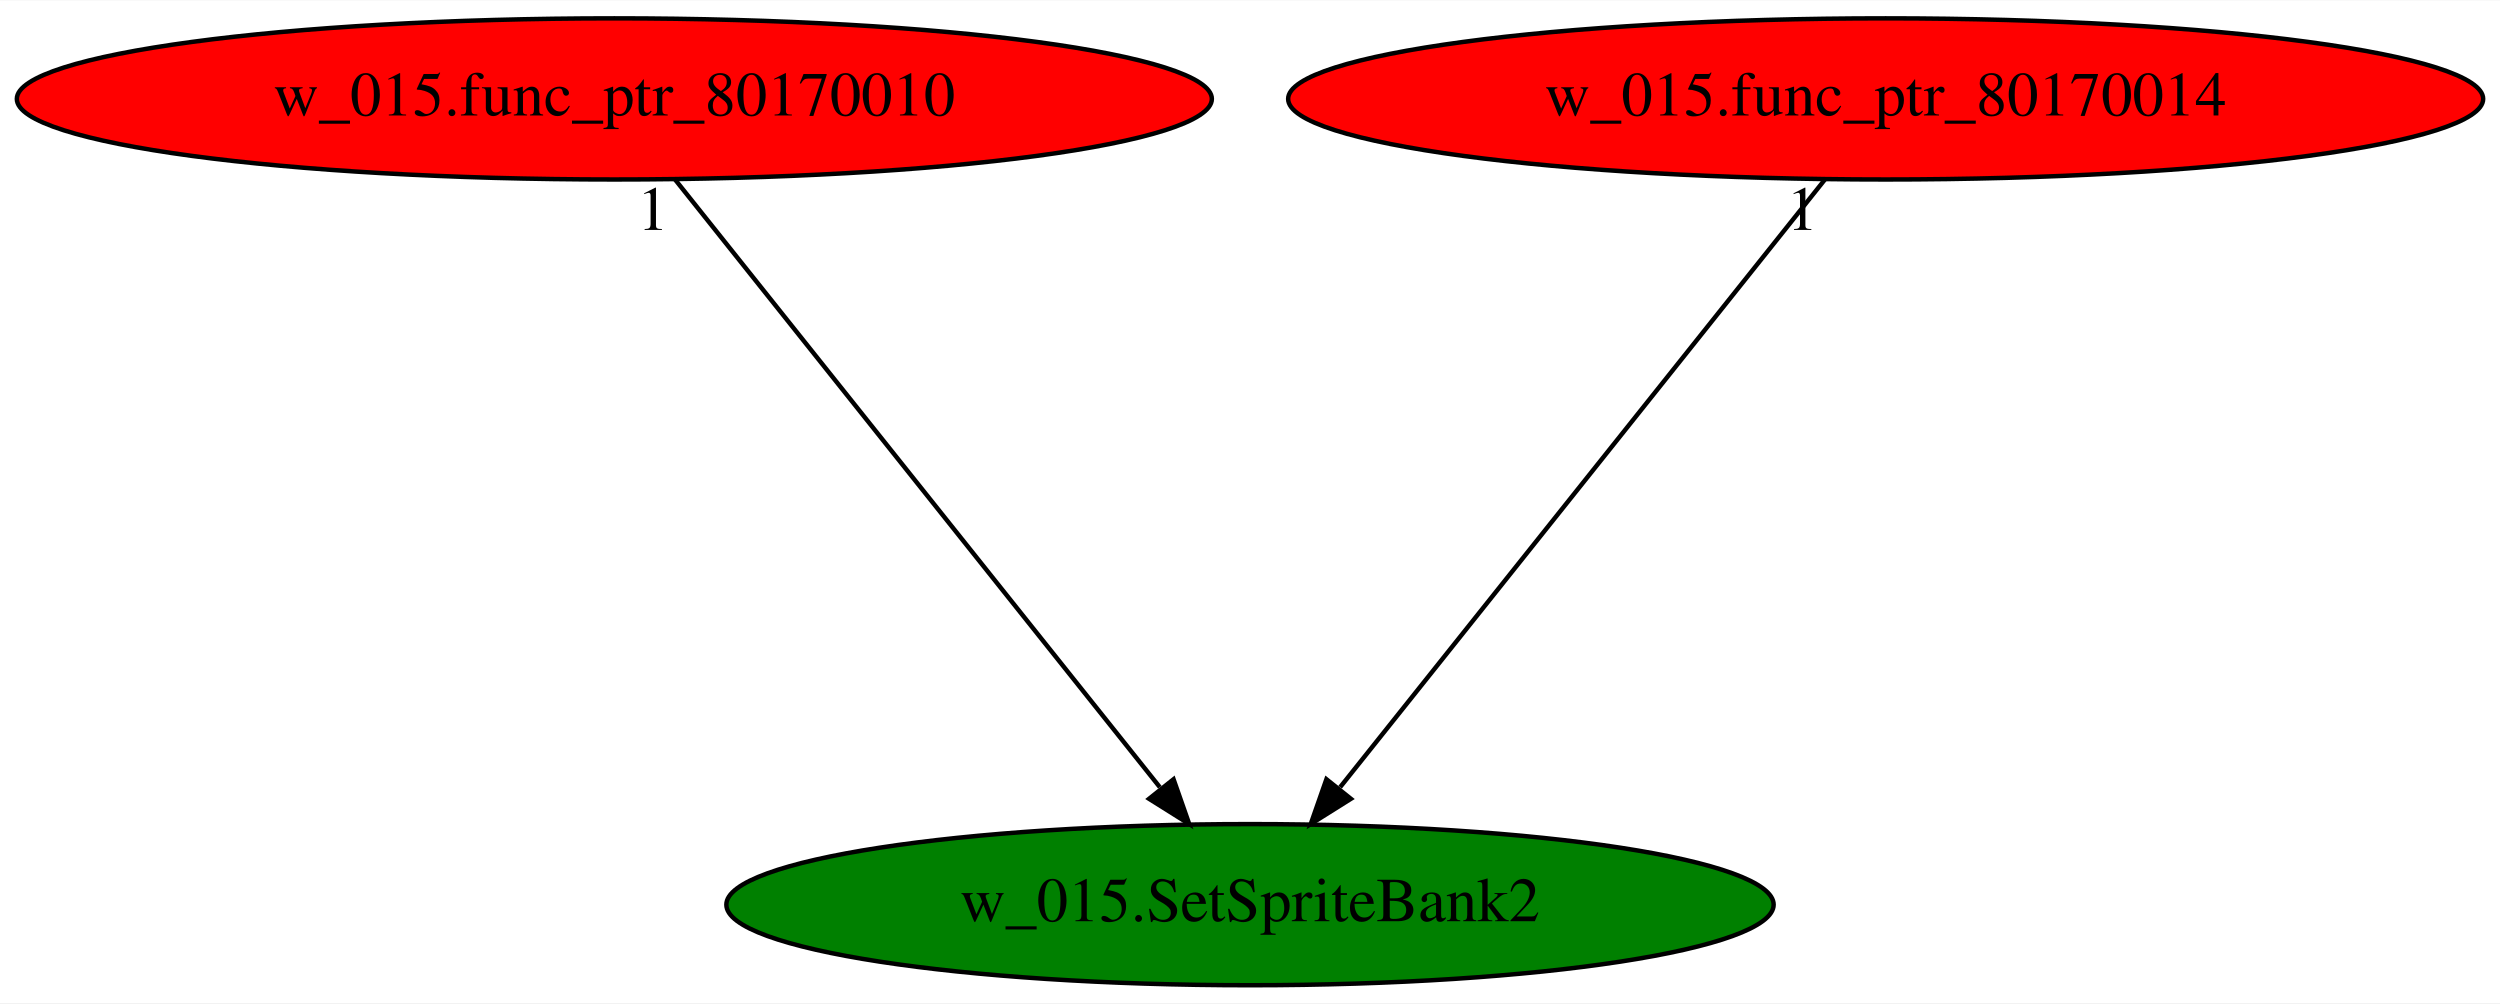
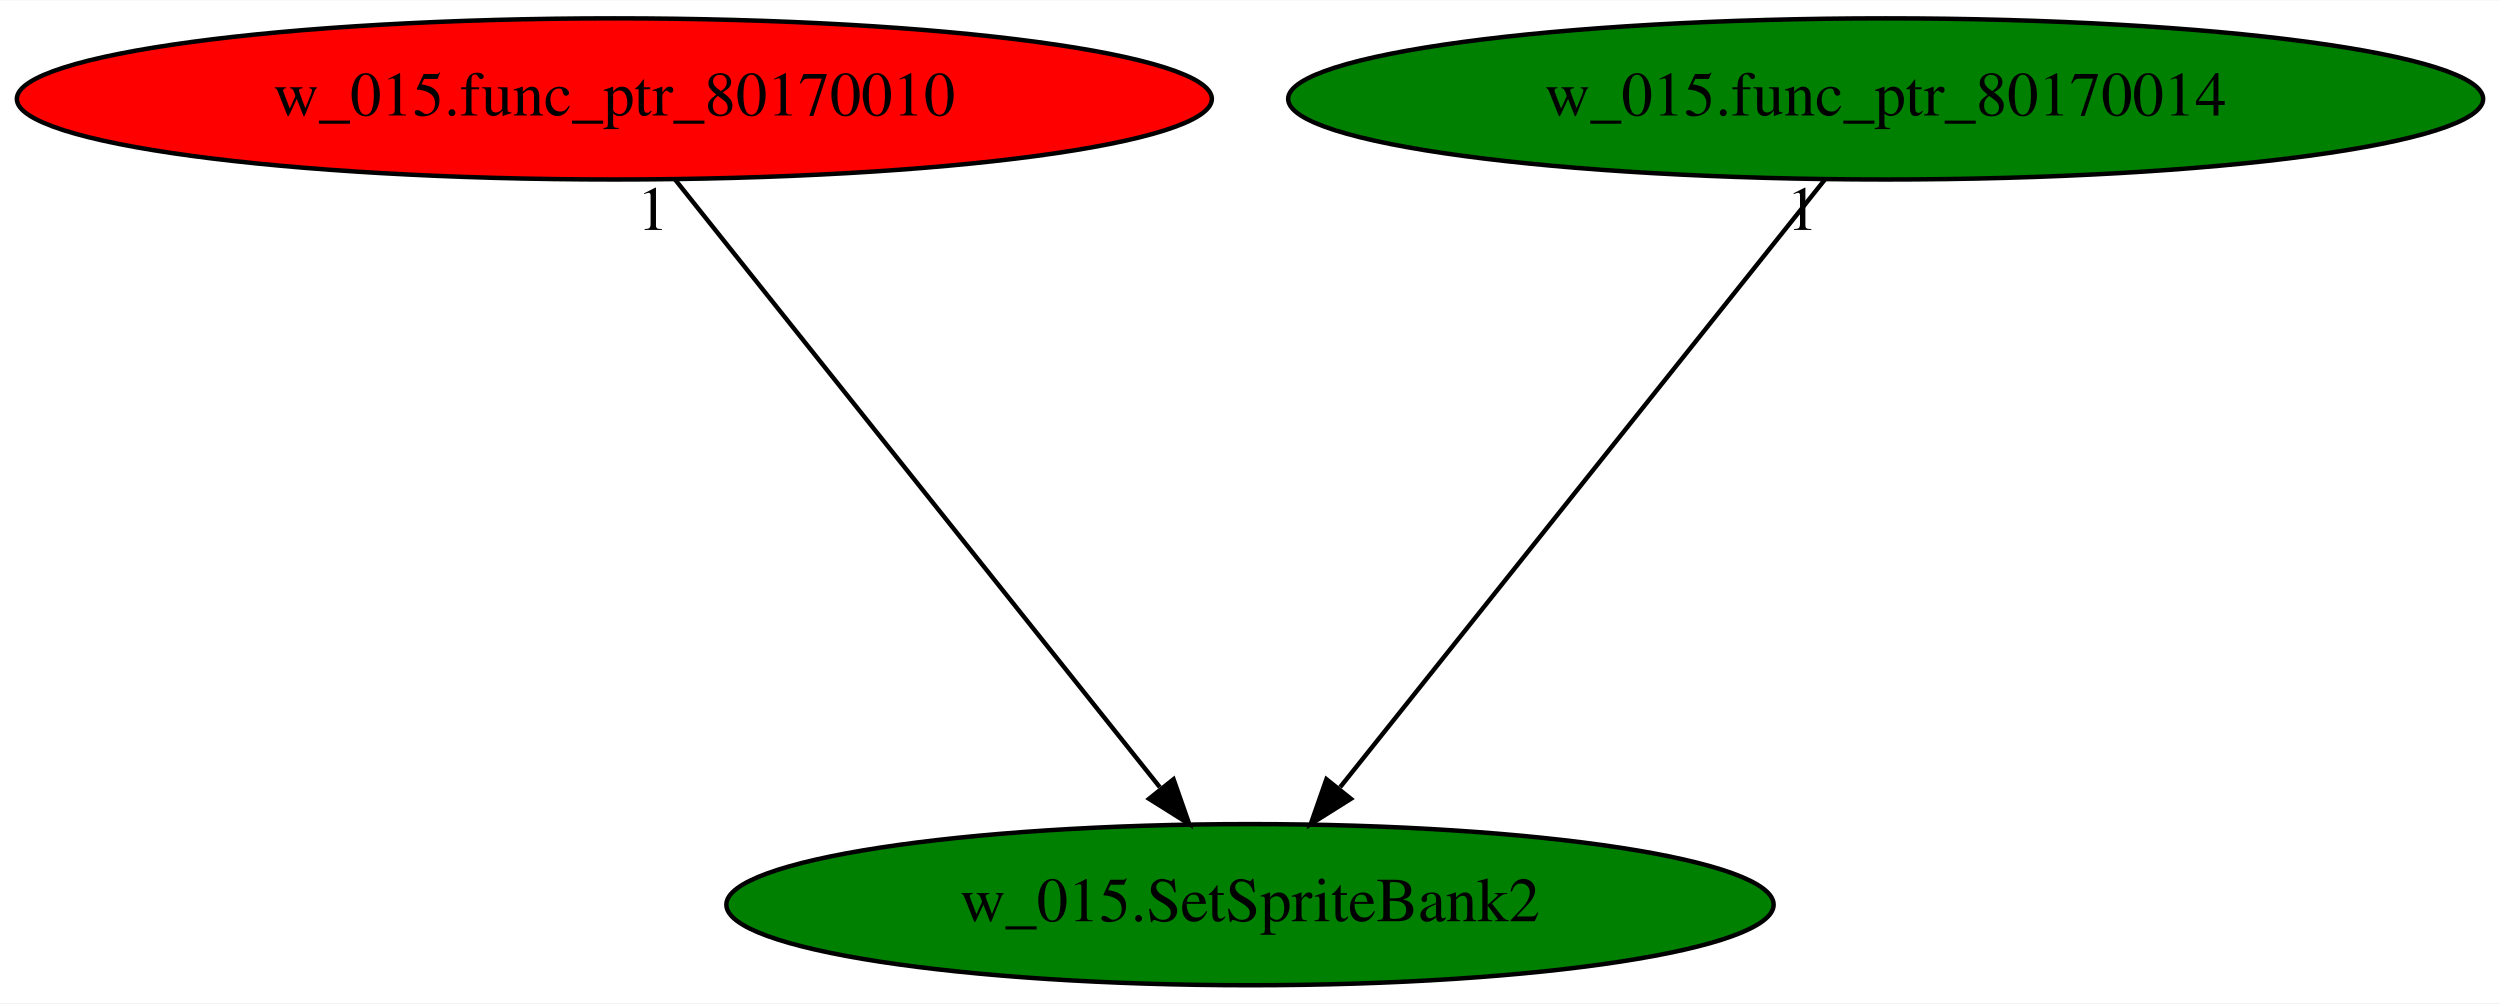
<svg xmlns="http://www.w3.org/2000/svg" xmlns:xlink="http://www.w3.org/1999/xlink" width="558pt" height="224pt" viewBox="0.00 0.00 558.48 224.00">
  <g id="graph0" class="graph" transform="scale(1 1) rotate(0) translate(4 220)">
    <polygon fill="white" stroke="transparent" points="-4,4 -4,-220 554.48,-220 554.48,4 -4,4" />
    <g id="node1" class="node">
      <ellipse fill="green" stroke="black" cx="275.24" cy="-18" rx="116.98" ry="18" />
      <text text-anchor="middle" x="275.24" y="-14.3" font-family="Times,serif" font-size="14.00">w_015.SetSpriteBank2</text>
    </g>
    <g id="node2" class="node">
      <g id="a_node2">
        <a xlink:href="w_015.func_ptr_80170010.svg" xlink:title="w_015.func_ptr_80170010">
          <ellipse fill="red" stroke="black" cx="133.24" cy="-198" rx="133.48" ry="18" />
          <text text-anchor="middle" x="133.24" y="-194.3" font-family="Times,serif" font-size="14.00">w_015.func_ptr_80170010</text>
        </a>
      </g>
    </g>
    <g id="edge1" class="edge">
      <path fill="none" stroke="black" d="M146.85,-179.93C171.98,-148.43 225.75,-81.03 255.1,-44.24" />
      <polygon fill="black" stroke="black" points="258.16,-46.02 261.66,-36.02 252.69,-41.65 258.16,-46.02" />
      <text text-anchor="middle" x="141.85" y="-168.73" font-family="Times,serif" font-size="14.00">1</text>
    </g>
    <g id="node3" class="node">
      <g id="a_node3">
        <a xlink:href="w_015.func_ptr_80170014.svg" xlink:title="w_015.func_ptr_80170014">
-           <ellipse fill="red" stroke="black" cx="417.24" cy="-198" rx="133.48" ry="18" />
+           <ellipse fill="green" stroke="black" cx="417.24" cy="-198" rx="133.48" ry="18" />
          <text text-anchor="middle" x="417.24" y="-194.3" font-family="Times,serif" font-size="14.00">w_015.func_ptr_80170014</text>
        </a>
      </g>
    </g>
    <g id="edge2" class="edge">
      <path fill="none" stroke="black" d="M403.62,-179.93C378.5,-148.43 324.73,-81.03 295.37,-44.24" />
      <polygon fill="black" stroke="black" points="297.78,-41.65 288.81,-36.02 292.31,-46.02 297.78,-41.65" />
      <text text-anchor="middle" x="398.62" y="-168.73" font-family="Times,serif" font-size="14.00">1</text>
    </g>
  </g>
</svg>
